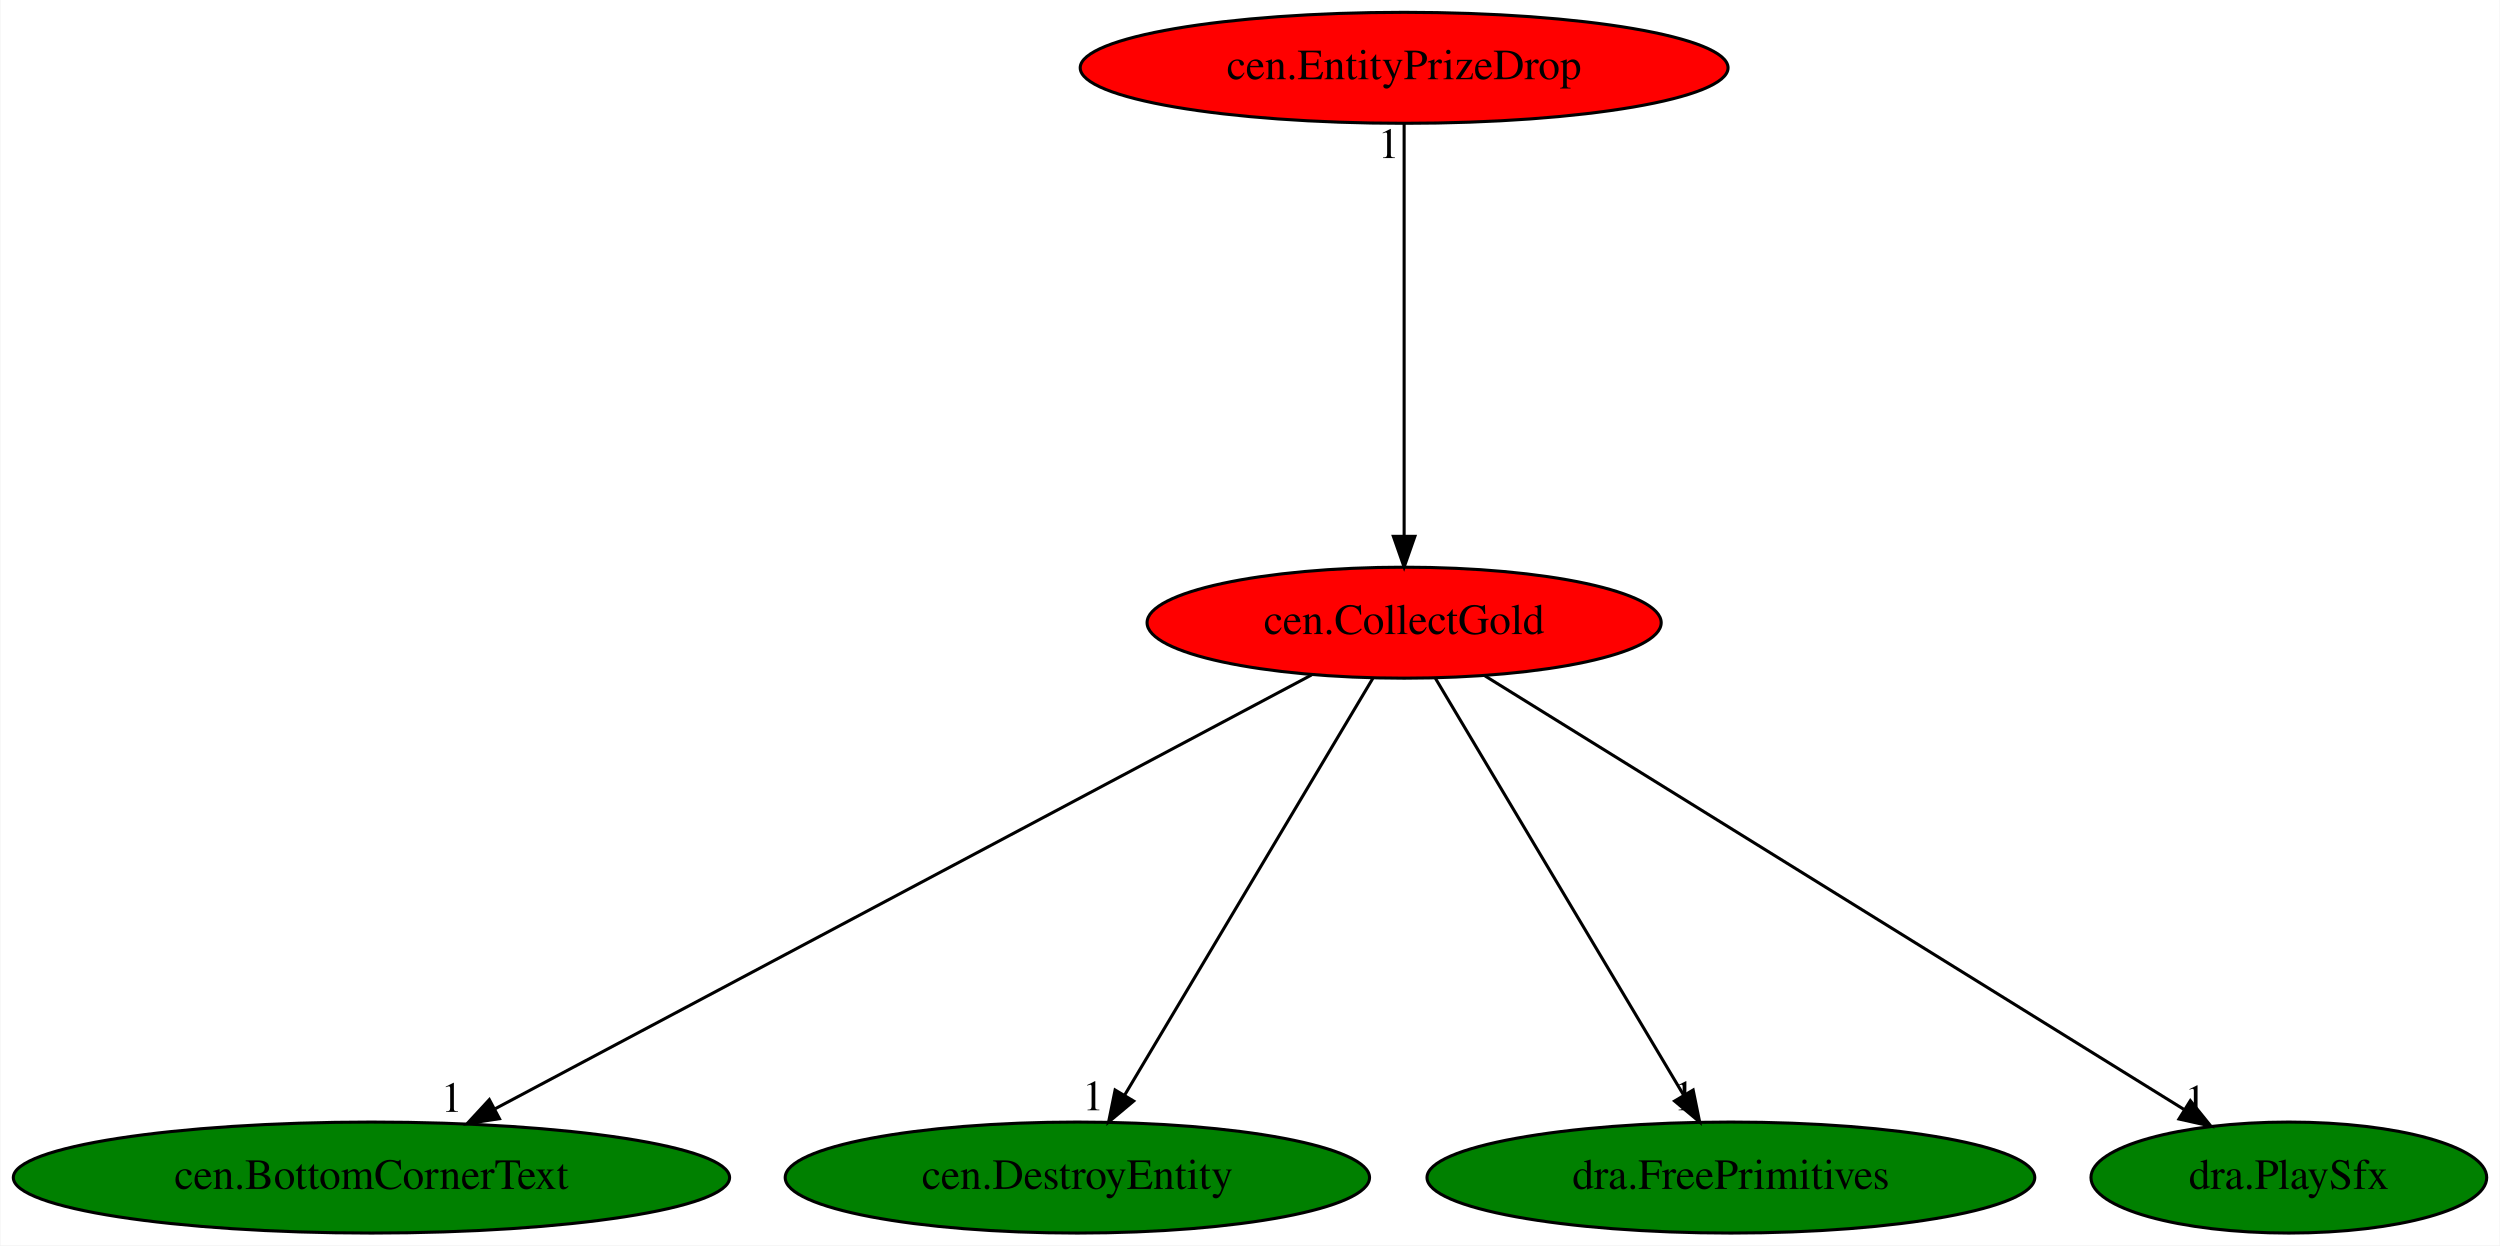
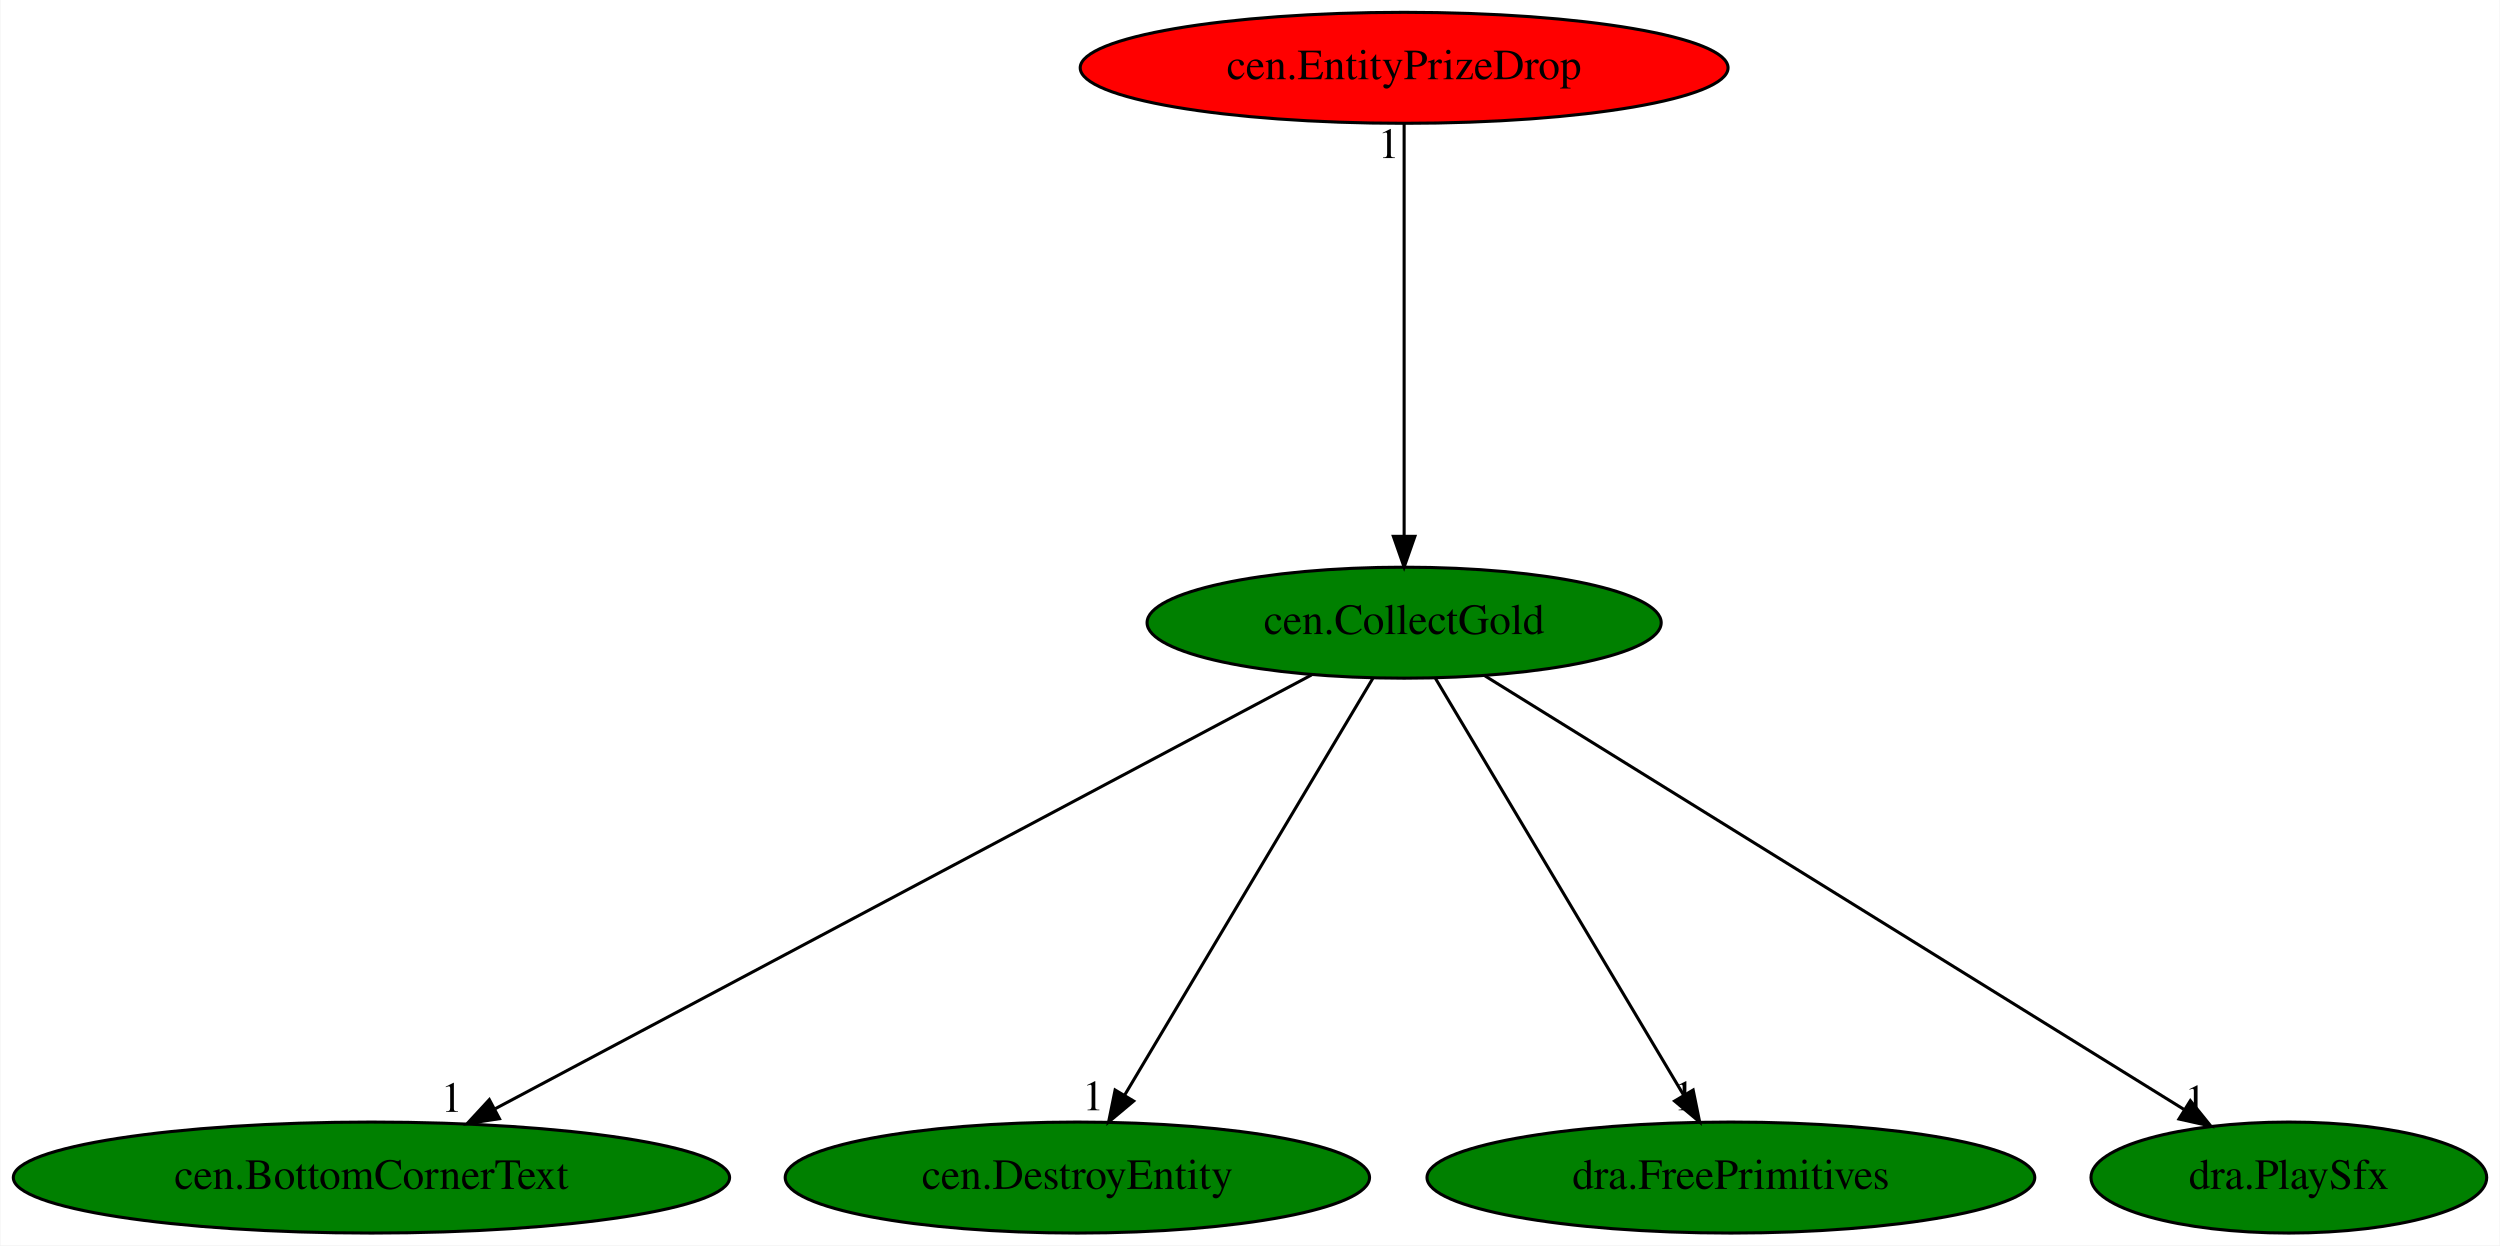
<svg xmlns="http://www.w3.org/2000/svg" xmlns:xlink="http://www.w3.org/1999/xlink" width="811pt" height="404pt" viewBox="0.00 0.00 810.68 404.00">
  <g id="graph0" class="graph" transform="scale(1 1) rotate(0) translate(4 400)">
    <polygon fill="white" stroke="transparent" points="-4,4 -4,-400 806.68,-400 806.68,4 -4,4" />
    <g id="node1" class="node">
-       <ellipse fill="red" stroke="black" cx="451.34" cy="-198" rx="83.39" ry="18" />
+       <ellipse fill="green" stroke="black" cx="451.34" cy="-198" rx="83.39" ry="18" />
      <text text-anchor="middle" x="451.34" y="-194.3" font-family="Times,serif" font-size="14.00">cen.CollectGold</text>
    </g>
    <g id="node2" class="node">
      <g id="a_node2">
        <a xlink:href="cen.BottomCornerText.svg" xlink:title="cen.BottomCornerText">
          <ellipse fill="green" stroke="black" cx="116.34" cy="-18" rx="116.18" ry="18" />
          <text text-anchor="middle" x="116.34" y="-14.3" font-family="Times,serif" font-size="14.00">cen.BottomCornerText</text>
        </a>
      </g>
    </g>
    <g id="edge1" class="edge">
      <path fill="none" stroke="black" d="M421.32,-181.05C360.88,-148.94 224.54,-76.49 156.52,-40.35" />
      <polygon fill="black" stroke="black" points="157.86,-37.1 147.39,-35.5 154.58,-43.28 157.86,-37.1" />
      <text text-anchor="middle" x="142.39" y="-39.3" font-family="Times,serif" font-size="14.00">1</text>
    </g>
    <g id="node3" class="node">
      <g id="a_node3">
        <a xlink:href="cen.DestroyEntity.svg" xlink:title="cen.DestroyEntity">
          <ellipse fill="green" stroke="black" cx="345.34" cy="-18" rx="94.78" ry="18" />
          <text text-anchor="middle" x="345.34" y="-14.3" font-family="Times,serif" font-size="14.00">cen.DestroyEntity</text>
        </a>
      </g>
    </g>
    <g id="edge2" class="edge">
      <path fill="none" stroke="black" d="M441.18,-179.93C422.5,-148.57 382.62,-81.6 360.65,-44.71" />
      <polygon fill="black" stroke="black" points="363.6,-42.82 355.47,-36.02 357.58,-46.4 363.6,-42.82" />
      <text text-anchor="middle" x="350.47" y="-39.82" font-family="Times,serif" font-size="14.00">1</text>
    </g>
    <g id="node4" class="node">
      <g id="a_node4">
        <a xlink:href="dra.FreePrimitives.svg" xlink:title="dra.FreePrimitives">
          <ellipse fill="green" stroke="black" cx="557.34" cy="-18" rx="98.58" ry="18" />
          <text text-anchor="middle" x="557.34" y="-14.3" font-family="Times,serif" font-size="14.00">dra.FreePrimitives</text>
        </a>
      </g>
    </g>
    <g id="edge3" class="edge">
      <path fill="none" stroke="black" d="M461.5,-179.93C480.18,-148.57 520.06,-81.6 542.03,-44.71" />
      <polygon fill="black" stroke="black" points="545.1,-46.4 547.21,-36.02 539.08,-42.82 545.1,-46.4" />
      <text text-anchor="middle" x="542.21" y="-39.82" font-family="Times,serif" font-size="14.00">1</text>
    </g>
    <g id="node5" class="node">
      <g id="a_node5">
        <a xlink:href="dra.PlaySfx.svg" xlink:title="dra.PlaySfx">
          <ellipse fill="green" stroke="black" cx="738.34" cy="-18" rx="64.19" ry="18" />
          <text text-anchor="middle" x="738.34" y="-14.3" font-family="Times,serif" font-size="14.00">dra.PlaySfx</text>
        </a>
      </g>
    </g>
    <g id="edge4" class="edge">
      <path fill="none" stroke="black" d="M477.32,-180.89C529.31,-148.64 646.17,-76.16 704.24,-40.15" />
      <polygon fill="black" stroke="black" points="706.39,-42.94 713.04,-34.69 702.7,-36.99 706.39,-42.94" />
      <text text-anchor="middle" x="708.04" y="-38.49" font-family="Times,serif" font-size="14.00">1</text>
    </g>
    <g id="node6" class="node">
      <g id="a_node6">
        <a xlink:href="cen.EntityPrizeDrop.svg" xlink:title="cen.EntityPrizeDrop">
          <ellipse fill="red" stroke="black" cx="451.34" cy="-378" rx="105.08" ry="18" />
          <text text-anchor="middle" x="451.34" y="-374.3" font-family="Times,serif" font-size="14.00">cen.EntityPrizeDrop</text>
        </a>
      </g>
    </g>
    <g id="edge5" class="edge">
      <path fill="none" stroke="black" d="M451.34,-359.93C451.34,-328.97 451.34,-263.3 451.34,-226.13" />
      <polygon fill="black" stroke="black" points="454.84,-226.02 451.34,-216.02 447.84,-226.02 454.84,-226.02" />
      <text text-anchor="middle" x="446.34" y="-348.73" font-family="Times,serif" font-size="14.00">1</text>
    </g>
  </g>
</svg>
